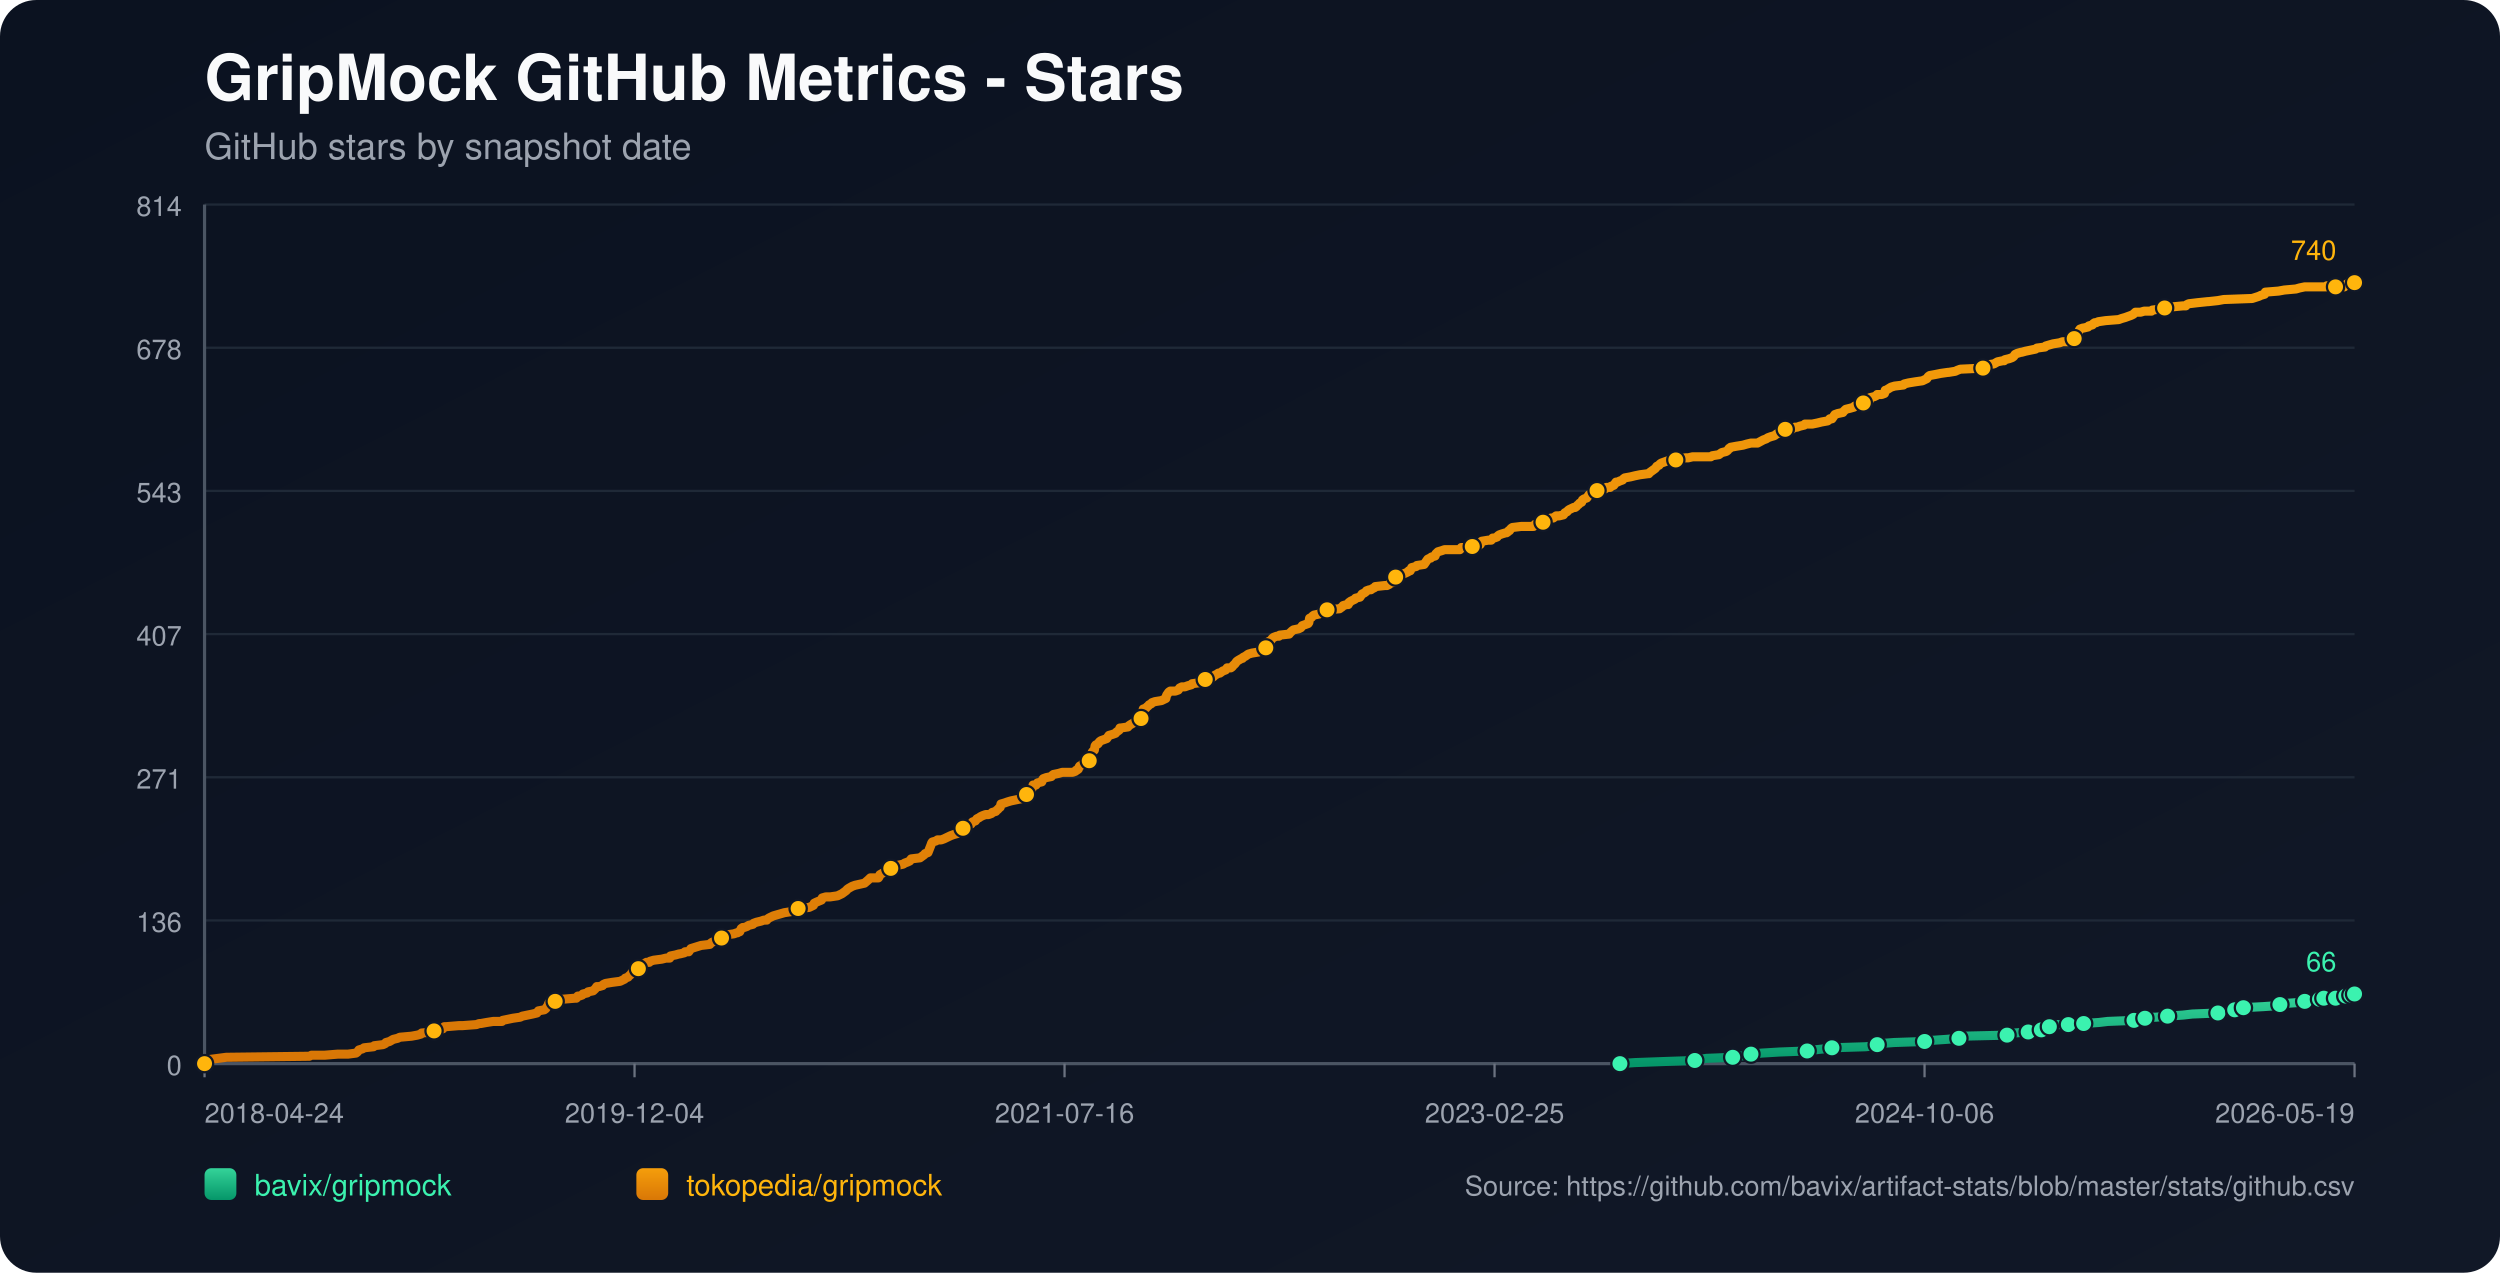
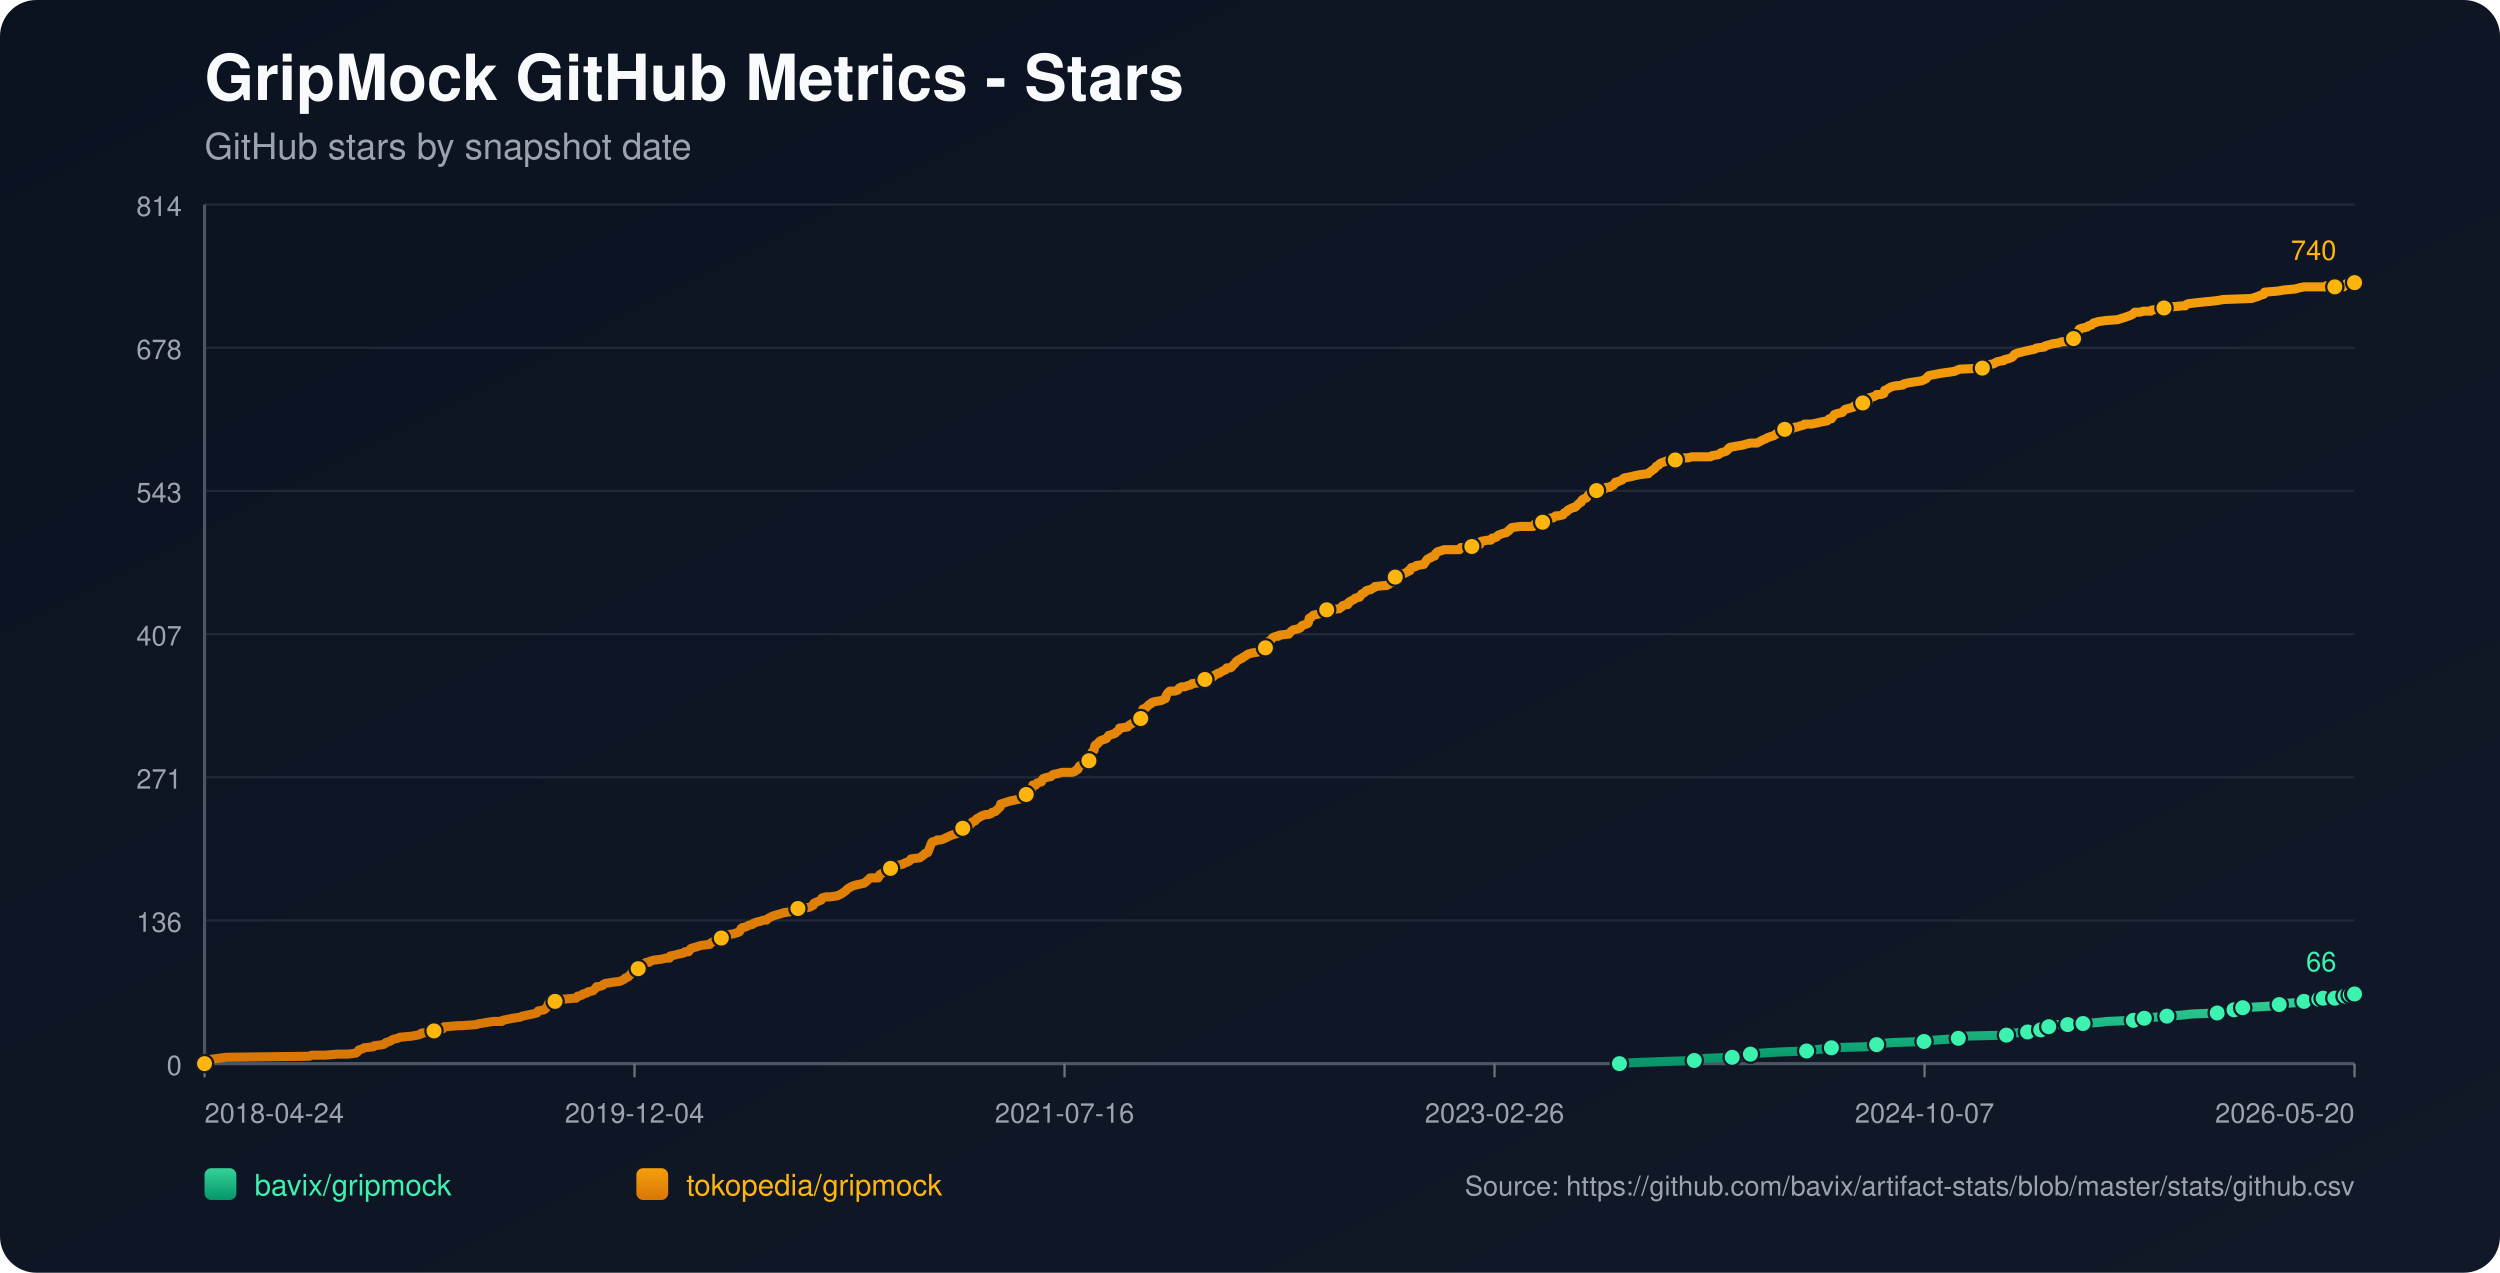
<svg xmlns="http://www.w3.org/2000/svg" width="1100" height="560" viewBox="0 0 1100 560">
  <defs>
    <linearGradient id="bg" x1="0" y1="0" x2="1" y2="1">
      <stop offset="0%" stop-color="#0b1220" />
      <stop offset="100%" stop-color="#111827" />
    </linearGradient>
    <linearGradient id="repo-0" x1="0" y1="0" x2="0" y2="1">
      <stop offset="0%" stop-color="#34d399" />
      <stop offset="100%" stop-color="#059669" />
    </linearGradient>
    <linearGradient id="repo-1" x1="0" y1="0" x2="0" y2="1">
      <stop offset="0%" stop-color="#f59e0b" />
      <stop offset="100%" stop-color="#d97706" />
    </linearGradient>
  </defs>
  <rect x="0" y="0" width="1100" height="560" fill="url(#bg)" rx="16" />
  <text x="90" y="44" fill="#f9fafb" font-size="28" font-family="-apple-system,BlinkMacSystemFont,Segoe UI,Helvetica,Arial,sans-serif" font-weight="700">GripMock GitHub Metrics - Stars</text>
  <text x="90" y="70" fill="#9ca3af" font-size="16" font-family="-apple-system,BlinkMacSystemFont,Segoe UI,Helvetica,Arial,sans-serif">GitHub stars by snapshot date</text>
  <line x1="90" y1="90.00" x2="1036" y2="90.00" stroke="#1f2937" stroke-width="1" />
  <text x="80" y="95.00" text-anchor="end" fill="#9ca3af" font-size="12" font-family="-apple-system,BlinkMacSystemFont,Segoe UI,Helvetica,Arial,sans-serif">814</text>
  <line x1="90" y1="153.00" x2="1036" y2="153.00" stroke="#1f2937" stroke-width="1" />
  <text x="80" y="158.00" text-anchor="end" fill="#9ca3af" font-size="12" font-family="-apple-system,BlinkMacSystemFont,Segoe UI,Helvetica,Arial,sans-serif">678</text>
  <line x1="90" y1="216.00" x2="1036" y2="216.00" stroke="#1f2937" stroke-width="1" />
  <text x="80" y="221.00" text-anchor="end" fill="#9ca3af" font-size="12" font-family="-apple-system,BlinkMacSystemFont,Segoe UI,Helvetica,Arial,sans-serif">543</text>
  <line x1="90" y1="279.00" x2="1036" y2="279.00" stroke="#1f2937" stroke-width="1" />
  <text x="80" y="284.00" text-anchor="end" fill="#9ca3af" font-size="12" font-family="-apple-system,BlinkMacSystemFont,Segoe UI,Helvetica,Arial,sans-serif">407</text>
  <line x1="90" y1="342.00" x2="1036" y2="342.00" stroke="#1f2937" stroke-width="1" />
  <text x="80" y="347.00" text-anchor="end" fill="#9ca3af" font-size="12" font-family="-apple-system,BlinkMacSystemFont,Segoe UI,Helvetica,Arial,sans-serif">271</text>
  <line x1="90" y1="405.00" x2="1036" y2="405.00" stroke="#1f2937" stroke-width="1" />
  <text x="80" y="410.00" text-anchor="end" fill="#9ca3af" font-size="12" font-family="-apple-system,BlinkMacSystemFont,Segoe UI,Helvetica,Arial,sans-serif">136</text>
  <line x1="90" y1="468.00" x2="1036" y2="468.00" stroke="#1f2937" stroke-width="1" />
  <text x="80" y="473.00" text-anchor="end" fill="#9ca3af" font-size="12" font-family="-apple-system,BlinkMacSystemFont,Segoe UI,Helvetica,Arial,sans-serif">0</text>
  <line x1="90" y1="468" x2="1036" y2="468" stroke="#4b5563" stroke-width="1.4" />
  <line x1="90" y1="90" x2="90" y2="468" stroke="#4b5563" stroke-width="1.4" />
  <line x1="90.00" y1="468" x2="90.00" y2="474" stroke="#6b7280" stroke-width="1" />
  <text x="90.00" y="494" text-anchor="start" fill="#9ca3af" font-size="12" font-family="-apple-system,BlinkMacSystemFont,Segoe UI,Helvetica,Arial,sans-serif">2018-04-24</text>
  <line x1="279.20" y1="468" x2="279.20" y2="474" stroke="#6b7280" stroke-width="1" />
  <text x="279.20" y="494" text-anchor="middle" fill="#9ca3af" font-size="12" font-family="-apple-system,BlinkMacSystemFont,Segoe UI,Helvetica,Arial,sans-serif">2019-12-04</text>
  <line x1="468.40" y1="468" x2="468.40" y2="474" stroke="#6b7280" stroke-width="1" />
  <text x="468.40" y="494" text-anchor="middle" fill="#9ca3af" font-size="12" font-family="-apple-system,BlinkMacSystemFont,Segoe UI,Helvetica,Arial,sans-serif">2021-07-16</text>
  <line x1="657.60" y1="468" x2="657.60" y2="474" stroke="#6b7280" stroke-width="1" />
-   <text x="657.60" y="494" text-anchor="middle" fill="#9ca3af" font-size="12" font-family="-apple-system,BlinkMacSystemFont,Segoe UI,Helvetica,Arial,sans-serif">2023-02-25</text>
+   <text x="657.60" y="494" text-anchor="middle" fill="#9ca3af" font-size="12" font-family="-apple-system,BlinkMacSystemFont,Segoe UI,Helvetica,Arial,sans-serif">2023-02-26</text>
  <line x1="846.80" y1="468" x2="846.80" y2="474" stroke="#6b7280" stroke-width="1" />
-   <text x="846.80" y="494" text-anchor="middle" fill="#9ca3af" font-size="12" font-family="-apple-system,BlinkMacSystemFont,Segoe UI,Helvetica,Arial,sans-serif">2024-10-06</text>
+   <text x="846.80" y="494" text-anchor="middle" fill="#9ca3af" font-size="12" font-family="-apple-system,BlinkMacSystemFont,Segoe UI,Helvetica,Arial,sans-serif">2024-10-07</text>
  <line x1="1036.00" y1="468" x2="1036.00" y2="474" stroke="#6b7280" stroke-width="1" />
-   <text x="1036.00" y="494" text-anchor="end" fill="#9ca3af" font-size="12" font-family="-apple-system,BlinkMacSystemFont,Segoe UI,Helvetica,Arial,sans-serif">2026-05-19</text>
-   <polyline fill="none" stroke="url(#repo-0)" stroke-width="4" stroke-linecap="round" stroke-linejoin="round" points="712.77,468.00 719.38,467.54 732.22,467.07 745.71,466.61 747.63,466.14 750.84,465.68 762.40,465.21 764.65,464.75 770.10,464.29 770.43,463.82 775.24,463.36 782.95,462.89 795.14,462.43 798.35,461.96 802.53,461.50 806.06,461.03 820.83,460.57 825.32,460.11 825.96,459.64 827.25,459.18 833.34,458.71 846.83,458.25 849.72,457.78 856.46,457.32 861.92,456.86 862.56,456.39 863.20,455.93 883.10,455.46 885.67,455.00 886.31,454.53 892.41,454.07 893.05,453.60 896.91,453.60 898.19,453.14 898.51,452.68 898.83,452.21 901.72,451.75 903.33,451.28 904.93,450.82 910.07,450.82 914.56,450.82 916.17,450.35 916.81,450.35 923.55,449.89 927.40,449.43 938.96,448.96 941.21,448.50 941.85,448.50 943.77,448.03 945.70,447.57 948.59,447.57 953.73,447.10 960.47,446.64 964.64,446.17 975.88,445.71 978.12,445.25 982.94,444.78 983.26,444.32 984.22,443.85 986.79,443.39 987.11,443.39 995.78,442.92 1002.52,442.46 1003.16,442.00 1005.41,441.53 1011.83,441.07 1014.08,440.60 1015.68,440.14 1017.29,439.67 1020.58,439.67 1021.53,439.67 1021.85,439.21 1022.50,439.21 1022.82,438.74 1023.14,439.21 1027.64,439.21 1027.96,438.74 1028.27,438.28 1032.14,438.28 1032.45,438.28 1034.07,438.28 1034.39,437.82 1034.71,437.35 1035.68,437.35 1036.00,437.35" />
-   <circle cx="712.77" cy="468.00" r="3.8" fill="#3bf2af" stroke="#111827" stroke-width="1" />
-   <circle cx="745.71" cy="466.61" r="3.8" fill="#3bf2af" stroke="#111827" stroke-width="1" />
-   <circle cx="762.40" cy="465.21" r="3.8" fill="#3bf2af" stroke="#111827" stroke-width="1" />
-   <circle cx="770.43" cy="463.82" r="3.8" fill="#3bf2af" stroke="#111827" stroke-width="1" />
-   <circle cx="795.14" cy="462.43" r="3.8" fill="#3bf2af" stroke="#111827" stroke-width="1" />
-   <circle cx="806.06" cy="461.03" r="3.8" fill="#3bf2af" stroke="#111827" stroke-width="1" />
-   <circle cx="825.96" cy="459.64" r="3.8" fill="#3bf2af" stroke="#111827" stroke-width="1" />
-   <circle cx="846.83" cy="458.25" r="3.8" fill="#3bf2af" stroke="#111827" stroke-width="1" />
-   <circle cx="861.92" cy="456.86" r="3.8" fill="#3bf2af" stroke="#111827" stroke-width="1" />
-   <circle cx="883.10" cy="455.46" r="3.8" fill="#3bf2af" stroke="#111827" stroke-width="1" />
-   <circle cx="892.41" cy="454.07" r="3.8" fill="#3bf2af" stroke="#111827" stroke-width="1" />
-   <circle cx="898.19" cy="453.14" r="3.8" fill="#3bf2af" stroke="#111827" stroke-width="1" />
-   <circle cx="901.72" cy="451.75" r="3.8" fill="#3bf2af" stroke="#111827" stroke-width="1" />
-   <circle cx="910.07" cy="450.82" r="3.8" fill="#3bf2af" stroke="#111827" stroke-width="1" />
-   <circle cx="916.81" cy="450.35" r="3.8" fill="#3bf2af" stroke="#111827" stroke-width="1" />
-   <circle cx="938.96" cy="448.96" r="3.8" fill="#3bf2af" stroke="#111827" stroke-width="1" />
-   <circle cx="943.77" cy="448.03" r="3.8" fill="#3bf2af" stroke="#111827" stroke-width="1" />
-   <circle cx="953.73" cy="447.10" r="3.8" fill="#3bf2af" stroke="#111827" stroke-width="1" />
-   <circle cx="975.88" cy="445.71" r="3.8" fill="#3bf2af" stroke="#111827" stroke-width="1" />
-   <circle cx="983.26" cy="444.32" r="3.8" fill="#3bf2af" stroke="#111827" stroke-width="1" />
-   <circle cx="987.11" cy="443.39" r="3.8" fill="#3bf2af" stroke="#111827" stroke-width="1" />
-   <circle cx="1003.16" cy="442.00" r="3.8" fill="#3bf2af" stroke="#111827" stroke-width="1" />
-   <circle cx="1014.08" cy="440.60" r="3.8" fill="#3bf2af" stroke="#111827" stroke-width="1" />
-   <circle cx="1020.58" cy="439.67" r="3.8" fill="#3bf2af" stroke="#111827" stroke-width="1" />
-   <circle cx="1022.50" cy="439.21" r="3.8" fill="#3bf2af" stroke="#111827" stroke-width="1" />
-   <circle cx="1027.64" cy="439.21" r="3.8" fill="#3bf2af" stroke="#111827" stroke-width="1" />
-   <circle cx="1032.14" cy="438.28" r="3.8" fill="#3bf2af" stroke="#111827" stroke-width="1" />
-   <circle cx="1034.39" cy="437.82" r="3.8" fill="#3bf2af" stroke="#111827" stroke-width="1" />
+   <text x="1036.00" y="494" text-anchor="end" fill="#9ca3af" font-size="12" font-family="-apple-system,BlinkMacSystemFont,Segoe UI,Helvetica,Arial,sans-serif">2026-05-20</text>
+   <polyline fill="none" stroke="url(#repo-0)" stroke-width="4" stroke-linecap="round" stroke-linejoin="round" points="712.56,468.00 719.17,467.54 732.01,467.07 745.48,466.61 747.41,466.14 750.62,465.68 762.17,465.21 764.42,464.75 769.87,464.29 770.19,463.82 775.01,463.36 782.71,462.89 794.90,462.43 798.11,461.96 802.29,461.50 805.82,461.03 820.58,460.57 825.07,460.11 825.71,459.64 827.00,459.18 833.09,458.71 846.57,458.25 849.46,457.78 856.20,457.32 861.65,456.86 862.30,456.39 862.94,455.93 882.83,455.46 885.40,455.00 886.04,454.53 892.14,454.07 892.78,453.60 896.63,453.60 897.92,453.14 898.24,452.68 898.56,452.21 901.45,451.75 903.05,451.28 904.66,450.82 909.79,450.82 914.28,450.82 915.89,450.35 916.53,450.35 923.27,449.89 927.12,449.43 938.67,448.96 940.92,448.50 941.56,448.50 943.49,448.03 945.41,447.57 948.30,447.57 953.43,447.10 960.17,446.64 964.34,446.17 975.58,445.71 977.82,445.25 982.64,444.78 982.96,444.32 983.92,443.85 986.49,443.39 986.81,443.39 995.47,442.92 1002.21,442.46 1002.85,442.00 1005.10,441.53 1011.52,441.07 1013.76,440.60 1015.37,440.14 1016.97,439.67 1020.26,439.67 1021.21,439.67 1021.54,439.21 1022.18,439.21 1022.50,438.74 1022.82,439.21 1027.32,439.21 1027.64,438.74 1027.96,438.28 1031.82,438.28 1032.13,438.28 1033.75,438.28 1034.07,437.82 1034.39,437.35 1035.36,437.35 1035.68,437.35 1036.00,437.35" />
+   <circle cx="712.56" cy="468.00" r="3.8" fill="#3bf2af" stroke="#111827" stroke-width="1" />
+   <circle cx="745.48" cy="466.61" r="3.8" fill="#3bf2af" stroke="#111827" stroke-width="1" />
+   <circle cx="762.17" cy="465.21" r="3.8" fill="#3bf2af" stroke="#111827" stroke-width="1" />
+   <circle cx="770.19" cy="463.82" r="3.8" fill="#3bf2af" stroke="#111827" stroke-width="1" />
+   <circle cx="794.90" cy="462.43" r="3.8" fill="#3bf2af" stroke="#111827" stroke-width="1" />
+   <circle cx="805.82" cy="461.03" r="3.8" fill="#3bf2af" stroke="#111827" stroke-width="1" />
+   <circle cx="825.71" cy="459.64" r="3.8" fill="#3bf2af" stroke="#111827" stroke-width="1" />
+   <circle cx="846.57" cy="458.25" r="3.8" fill="#3bf2af" stroke="#111827" stroke-width="1" />
+   <circle cx="861.65" cy="456.86" r="3.8" fill="#3bf2af" stroke="#111827" stroke-width="1" />
+   <circle cx="882.83" cy="455.46" r="3.8" fill="#3bf2af" stroke="#111827" stroke-width="1" />
+   <circle cx="892.14" cy="454.07" r="3.8" fill="#3bf2af" stroke="#111827" stroke-width="1" />
+   <circle cx="897.92" cy="453.14" r="3.8" fill="#3bf2af" stroke="#111827" stroke-width="1" />
+   <circle cx="901.45" cy="451.75" r="3.8" fill="#3bf2af" stroke="#111827" stroke-width="1" />
+   <circle cx="909.79" cy="450.82" r="3.8" fill="#3bf2af" stroke="#111827" stroke-width="1" />
+   <circle cx="916.53" cy="450.35" r="3.8" fill="#3bf2af" stroke="#111827" stroke-width="1" />
+   <circle cx="938.67" cy="448.96" r="3.8" fill="#3bf2af" stroke="#111827" stroke-width="1" />
+   <circle cx="943.49" cy="448.03" r="3.8" fill="#3bf2af" stroke="#111827" stroke-width="1" />
+   <circle cx="953.43" cy="447.10" r="3.8" fill="#3bf2af" stroke="#111827" stroke-width="1" />
+   <circle cx="975.58" cy="445.71" r="3.8" fill="#3bf2af" stroke="#111827" stroke-width="1" />
+   <circle cx="982.96" cy="444.32" r="3.8" fill="#3bf2af" stroke="#111827" stroke-width="1" />
+   <circle cx="986.81" cy="443.39" r="3.8" fill="#3bf2af" stroke="#111827" stroke-width="1" />
+   <circle cx="1002.85" cy="442.00" r="3.8" fill="#3bf2af" stroke="#111827" stroke-width="1" />
+   <circle cx="1013.76" cy="440.60" r="3.8" fill="#3bf2af" stroke="#111827" stroke-width="1" />
+   <circle cx="1020.26" cy="439.67" r="3.8" fill="#3bf2af" stroke="#111827" stroke-width="1" />
+   <circle cx="1022.18" cy="439.21" r="3.8" fill="#3bf2af" stroke="#111827" stroke-width="1" />
+   <circle cx="1027.32" cy="439.21" r="3.8" fill="#3bf2af" stroke="#111827" stroke-width="1" />
+   <circle cx="1031.82" cy="438.28" r="3.8" fill="#3bf2af" stroke="#111827" stroke-width="1" />
+   <circle cx="1034.07" cy="437.82" r="3.8" fill="#3bf2af" stroke="#111827" stroke-width="1" />
+   <circle cx="1035.68" cy="437.35" r="3.8" fill="#3bf2af" stroke="#111827" stroke-width="1" />
  <circle cx="1036.00" cy="437.35" r="3.8" fill="#3bf2af" stroke="#111827" stroke-width="1" />
  <text x="1028.00" y="427.35" text-anchor="end" fill="#3bf2af" font-size="12" font-family="-apple-system,BlinkMacSystemFont,Segoe UI,Helvetica,Arial,sans-serif">66</text>
-   <polyline fill="none" stroke="url(#repo-1)" stroke-width="4" stroke-linecap="round" stroke-linejoin="round" points="90.00,468.00 91.80,466.61 92.44,466.14 95.97,465.68 99.50,465.21 136.10,464.75 137.06,464.29 142.84,464.29 148.62,463.82 153.11,463.82 156.64,463.36 157.28,462.89 157.60,462.43 157.93,461.96 159.53,461.50 160.17,461.03 164.35,460.57 164.67,460.11 168.52,459.64 169.48,459.18 169.80,458.71 171.41,458.25 173.01,457.32 174.94,456.86 175.90,456.39 181.04,455.93 183.61,455.46 185.21,455.00 185.53,454.53 190.67,454.07 190.99,453.60 191.63,453.14 194.84,452.68 195.48,451.75 195.81,451.75 196.13,451.75 201.91,451.28 203.51,451.28 209.61,450.82 210.89,450.35 211.54,450.35 214.10,449.89 216.99,449.43 220.85,449.43 221.17,448.96 223.41,448.50 225.66,448.03 228.87,447.57 229.83,447.10 232.08,446.64 234.33,446.17 236.25,445.71 236.57,445.25 236.90,444.78 239.46,444.32 240.11,443.85 240.75,442.92 241.07,442.46 241.39,441.53 241.71,441.07 244.28,440.60 244.92,439.67 247.49,439.67 252.95,439.21 253.59,439.21 253.91,438.74 254.23,438.28 254.87,438.28 256.16,437.82 256.48,437.35 258.40,436.89 258.73,436.42 260.97,435.96 261.94,435.03 262.58,434.10 263.54,434.10 265.15,433.64 265.47,433.17 266.43,432.71 269.32,432.24 272.85,431.78 273.81,431.31 274.78,430.85 275.10,430.39 276.38,429.92 276.70,429.46 277.34,428.99 278.31,427.60 279.91,427.14 280.55,426.67 280.88,426.21 281.20,424.81 282.80,424.35 283.76,423.88 284.41,423.42 285.69,423.42 286.01,422.96 287.62,422.49 291.15,422.03 293.07,421.56 294.68,421.56 295.00,420.63 297.25,420.17 298.85,419.71 299.17,419.71 301.10,419.24 301.42,418.78 302.06,418.78 303.03,418.78 303.35,418.31 303.67,417.85 303.99,417.38 308.48,415.99 312.33,415.53 312.66,415.06 313.30,414.60 314.58,414.13 314.90,413.67 316.51,413.67 317.15,413.20 317.47,412.74 317.79,412.28 318.11,411.81 319.72,411.35 322.93,410.88 324.21,410.42 324.53,410.42 325.18,409.95 325.50,409.95 326.14,408.56 326.78,408.10 327.42,408.10 328.71,407.63 329.35,407.17 331.27,406.70 331.60,406.24 332.88,405.77 334.81,405.31 336.09,404.85 337.37,404.85 337.70,404.38 338.34,403.92 339.30,403.45 340.26,402.99 341.87,402.52 343.47,402.06 345.08,401.59 347.97,401.13 350.54,400.67 350.86,400.20 351.18,399.74 355.99,399.27 356.96,398.81 357.92,398.34 358.24,397.42 359.20,396.95 361.45,396.02 361.77,395.09 363.38,394.63 365.30,394.63 368.51,394.16 369.48,393.70 370.44,393.24 371.72,392.31 372.36,391.84 372.69,391.38 373.33,390.91 374.93,389.99 376.22,389.52 380.39,388.59 382.00,387.20 382.96,386.27 385.85,386.27 386.49,386.27 386.81,385.81 387.13,384.88 388.74,383.95 389.70,383.48 390.98,383.02 391.30,382.56 391.95,382.09 394.19,381.63 394.52,381.16 395.16,380.70 397.40,380.23 398.05,379.77 399.33,379.30 400.29,378.84 400.61,378.38 400.94,377.91 404.79,377.45 405.43,376.98 406.71,376.05 407.03,375.59 408.32,375.13 409.60,371.87 409.92,370.95 410.24,370.48 411.85,370.02 412.49,369.55 414.10,369.55 415.38,369.09 416.34,368.62 418.27,367.70 419.55,367.23 421.16,366.77 421.48,366.30 422.12,365.84 422.76,364.91 423.41,364.44 423.73,364.44 424.69,364.44 425.01,363.98 425.33,363.52 425.65,363.05 427.26,362.59 427.90,361.66 429.18,361.19 429.83,360.27 430.79,359.80 431.43,359.34 432.40,358.87 433.68,358.41 434.96,358.41 436.25,357.94 436.57,357.48 438.17,357.01 438.49,356.55 439.14,356.09 439.46,355.62 440.10,355.16 440.42,353.76 442.03,353.30 443.31,352.84 444.91,352.37 449.41,351.44 449.73,350.98 450.05,350.98 450.37,350.51 451.34,350.05 451.66,349.58 451.98,349.12 452.30,348.19 453.58,347.73 454.22,346.80 454.55,345.41 455.51,345.41 455.83,345.41 456.47,344.48 458.40,344.01 458.72,343.08 459.04,342.62 460.32,342.15 462.57,341.69 462.89,341.23 463.53,340.76 465.78,340.30 467.39,339.83 468.99,339.83 471.88,339.83 473.16,339.37 473.49,338.90 473.81,338.90 474.45,338.44 474.77,337.51 475.09,337.05 476.05,336.58 476.37,336.12 477.34,335.65 478.94,334.72 479.26,334.72 479.58,333.80 479.91,333.33 480.23,331.94 480.55,331.01 480.87,330.55 481.51,330.08 481.83,328.22 482.15,327.76 483.12,327.29 483.76,326.37 484.40,325.90 485.68,325.44 486.97,324.97 487.29,324.51 487.61,324.04 487.93,323.58 489.54,323.12 490.82,322.65 491.14,322.19 492.43,321.26 492.75,320.33 493.07,320.33 496.28,319.86 496.60,319.40 497.24,318.94 498.85,318.01 499.49,317.54 500.13,317.08 501.41,317.08 502.06,316.15 502.38,316.15 502.70,314.29 503.02,311.97 504.30,311.51 504.62,311.04 505.27,310.58 505.59,310.11 506.55,309.65 506.87,309.18 508.16,308.72 511.04,308.26 512.01,307.79 512.97,307.33 513.29,305.93 513.61,305.47 513.93,305.00 514.25,304.54 514.90,304.08 517.14,304.08 518.43,303.61 518.75,303.15 519.07,302.68 520.03,302.22 521.32,302.22 522.60,301.75 524.21,301.29 524.53,300.83 528.06,300.36 529.66,299.90 530.31,298.97 530.95,298.50 533.52,298.04 534.16,297.57 534.48,297.11 535.44,296.65 536.08,296.18 536.73,296.18 537.37,295.72 538.01,295.25 539.29,294.79 539.61,294.32 539.94,293.86 541.54,293.86 542.18,293.40 542.50,292.93 543.47,292.00 544.11,291.07 544.75,290.61 546.36,289.68 546.68,289.68 547.00,289.22 547.96,288.75 548.60,288.29 549.25,287.82 550.85,287.36 553.74,286.89 554.06,286.43 555.34,285.97 555.67,285.50 556.95,285.04 557.27,284.57 557.59,282.71 558.23,282.25 559.20,281.79 559.52,281.32 559.84,280.86 560.48,280.39 561.76,279.93 562.73,279.93 563.05,279.46 567.22,279.00 567.54,278.54 568.51,277.61 569.15,277.14 571.40,276.68 572.36,276.21 572.68,275.75 573.00,275.29 575.57,274.36 575.89,273.89 576.21,272.03 577.17,271.57 577.49,271.11 578.14,270.64 580.38,270.18 581.03,269.71 581.67,269.71 582.63,269.25 582.95,268.78 583.91,268.32 589.37,267.86 590.66,266.93 590.98,266.46 592.58,266.00 593.22,266.00 593.55,265.07 593.87,265.07 594.19,264.60 595.15,264.14 596.11,263.68 596.43,263.21 598.36,262.75 598.68,262.28 599.32,261.35 600.29,260.89 600.93,260.43 601.25,259.96 602.53,259.50 603.18,259.50 603.82,259.03 604.78,258.57 605.10,258.10 609.28,257.64 610.24,257.64 611.20,257.17 611.52,256.71 613.13,256.25 613.45,255.32 613.77,254.85 614.09,253.92 615.37,253.46 616.34,253.00 618.58,252.07 619.55,251.60 619.87,251.14 620.51,251.14 621.15,249.74 623.08,249.28 623.40,248.82 626.61,248.35 626.93,247.89 627.89,246.49 628.22,246.03 629.18,245.57 629.50,245.57 629.82,245.10 631.43,244.64 631.75,243.71 632.71,242.78 634.31,242.31 635.60,241.85 636.56,241.85 640.09,241.85 640.41,241.85 642.34,241.85 642.98,240.92 643.62,240.92 644.91,240.92 645.23,240.92 647.80,240.46 650.69,239.99 651.33,239.53 651.65,238.60 651.97,238.14 654.86,237.67 656.14,237.67 656.46,237.21 656.79,236.74 657.43,236.74 658.71,236.28 659.03,235.81 659.67,235.35 660.96,234.88 662.56,234.42 662.89,234.42 663.53,233.96 663.85,233.49 664.17,233.49 664.49,233.03 664.81,232.56 665.45,232.10 669.31,231.63 671.55,231.63 673.80,231.63 674.76,231.63 675.08,231.17 675.40,230.71 676.37,230.71 676.69,230.24 678.94,229.78 679.26,229.31 680.54,229.31 680.86,228.85 681.18,228.38 682.47,227.92 683.43,227.92 684.71,226.99 685.68,226.99 686.00,226.99 687.92,226.53 688.57,225.60 689.53,225.13 689.85,224.67 690.49,224.20 692.42,223.28 693.06,223.28 693.70,222.81 694.02,222.35 694.67,221.88 694.99,221.42 695.95,220.95 696.27,220.02 696.91,219.56 698.20,219.10 698.52,218.63 699.16,217.70 699.80,217.24 701.09,216.77 701.41,216.31 702.69,215.85 703.98,215.38 705.58,215.38 706.54,214.92 706.86,214.45 708.47,214.45 708.79,213.99 710.07,213.52 711.04,212.13 711.68,212.13 712.64,211.67 713.93,211.20 714.25,210.74 714.89,210.27 717.46,209.81 719.38,209.34 721.63,208.88 725.16,208.42 725.48,208.42 725.80,207.95 727.73,206.56 728.37,206.09 728.69,205.63 729.01,205.16 729.98,204.70 730.30,204.24 730.94,203.77 733.51,202.84 735.11,202.38 735.76,202.38 737.36,202.38 738.65,201.91 741.53,201.45 742.82,201.45 744.74,200.99 750.52,200.99 752.77,200.99 753.41,200.52 756.30,200.06 756.94,199.59 757.58,199.13 759.51,198.66 760.15,198.20 760.80,197.27 761.12,197.27 761.44,196.81 764.01,196.34 766.89,195.88 768.50,195.41 770.43,194.95 773.31,194.95 775.88,193.56 777.17,193.09 777.81,192.63 779.09,192.16 780.70,191.70 781.34,191.23 781.98,190.77 783.91,190.30 785.19,189.84 785.51,188.91 788.40,188.91 788.72,188.45 789.04,188.45 789.69,187.98 790.65,187.98 791.93,187.52 793.86,187.05 794.18,186.59 795.14,186.59 797.39,186.59 799.64,186.13 801.56,185.66 804.13,185.20 804.77,184.73 805.10,184.27 806.06,184.27 806.38,183.80 806.70,183.34 807.34,182.41 808.63,181.95 810.87,181.48 811.19,181.02 812.16,180.09 814.08,179.62 815.69,179.16 816.01,178.70 817.29,178.23 818.26,177.77 818.58,177.77 819.86,177.30 820.50,177.30 822.11,176.84 822.43,176.37 822.75,174.98 824.68,174.52 825.64,174.05 825.96,173.59 827.89,173.59 829.17,173.12 829.49,171.73 829.81,171.73 832.06,170.34 833.67,169.87 837.52,169.41 837.84,168.94 839.77,168.48 842.65,168.01 845.86,167.55 847.79,166.62 848.11,166.16 848.43,165.69 849.07,165.23 851.64,164.76 853.89,164.30 857.10,163.84 857.42,163.84 860.31,163.37 861.27,162.91 862.56,162.44 872.51,161.98 873.79,161.05 874.11,160.58 877.32,160.12 878.93,159.19 881.18,158.73 881.82,158.73 882.14,158.26 884.07,157.80 885.35,157.33 885.99,156.87 886.31,156.41 886.63,155.94 887.60,155.48 889.20,155.01 889.52,155.01 891.13,154.55 893.38,154.08 895.62,153.62 896.26,153.15 899.80,152.69 900.12,152.23 901.72,151.76 903.33,151.30 906.22,150.83 907.50,150.37 909.75,150.37 910.07,149.90 910.71,149.90 912.32,149.44 912.64,148.98 913.28,148.51 914.24,147.58 914.56,146.19 914.88,145.26 915.20,144.80 916.49,144.33 916.81,144.33 918.74,143.87 919.06,143.40 920.66,142.94 920.98,142.47 921.62,142.01 922.27,142.01 923.23,141.55 926.44,141.08 932.22,140.62 933.50,140.15 935.11,139.69 936.39,139.22 937.68,138.76 938.64,138.29 939.60,137.37 941.85,137.37 943.45,136.90 944.10,136.90 946.34,136.90 946.66,136.90 946.98,136.44 950.52,135.97 952.44,135.51 952.76,135.51 955.65,135.04 960.47,134.58 961.75,134.58 962.07,134.12 963.04,133.65 966.89,133.19 971.38,132.72 971.70,132.72 975.88,132.26 978.44,131.79 990.96,131.33 993.85,130.40 994.82,129.94 996.42,129.47 996.74,128.54 1002.52,128.08 1005.09,127.61 1010.23,127.15 1011.83,126.69 1014.08,126.22 1020.58,126.22 1023.46,126.22 1023.78,125.76 1024.43,125.76 1024.75,126.22 1025.71,126.22 1026.03,126.69 1027.31,126.69 1027.64,126.22 1031.49,126.22 1031.82,125.76 1032.14,125.29 1032.45,125.29 1032.78,124.83 1033.43,124.83 1033.75,125.29 1034.07,125.29 1034.39,124.36 1036.00,124.36" />
+   <polyline fill="none" stroke="url(#repo-1)" stroke-width="4" stroke-linecap="round" stroke-linejoin="round" points="90.00,468.00 91.80,466.61 92.44,466.14 95.97,465.68 99.50,465.21 136.08,464.75 137.04,464.29 142.82,464.29 148.60,463.82 153.09,463.82 156.62,463.36 157.26,462.89 157.58,462.43 157.90,461.96 159.51,461.50 160.15,461.03 164.32,460.57 164.64,460.11 168.49,459.64 169.46,459.18 169.78,458.71 171.38,458.25 172.99,457.32 174.91,456.86 175.87,456.39 181.01,455.93 183.58,455.46 185.18,455.00 185.50,454.53 190.64,454.07 190.96,453.60 191.60,453.14 194.81,452.68 195.45,451.75 195.77,451.75 196.09,451.75 201.87,451.28 203.47,451.28 209.57,450.82 210.85,450.35 211.49,450.35 214.06,449.89 216.95,449.43 220.80,449.43 221.12,448.96 223.37,448.50 225.61,448.03 228.82,447.57 229.79,447.10 232.03,446.64 234.28,446.17 236.20,445.71 236.53,445.25 236.85,444.78 239.41,444.32 240.06,443.85 240.70,442.92 241.02,442.46 241.34,441.53 241.66,441.07 244.23,440.60 244.87,439.67 247.44,439.67 252.89,439.21 253.53,439.21 253.85,438.74 254.18,438.28 254.82,438.28 256.10,437.82 256.42,437.35 258.35,436.89 258.67,436.42 260.91,435.96 261.88,435.03 262.52,434.10 263.48,434.10 265.09,433.64 265.41,433.17 266.37,432.71 269.26,432.24 272.79,431.78 273.75,431.31 274.71,430.85 275.03,430.39 276.32,429.92 276.64,429.46 277.28,428.99 278.24,427.60 279.85,427.14 280.49,426.67 280.81,426.21 281.13,424.81 282.74,424.35 283.70,423.88 284.34,423.42 285.62,423.42 285.94,422.96 287.55,422.49 291.08,422.03 293.00,421.56 294.61,421.56 294.93,420.63 297.18,420.17 298.78,419.71 299.10,419.71 301.03,419.24 301.35,418.78 301.99,418.78 302.95,418.78 303.27,418.31 303.59,417.85 303.92,417.38 308.41,415.99 312.26,415.53 312.58,415.06 313.22,414.60 314.51,414.13 314.83,413.67 316.43,413.67 317.07,413.20 317.39,412.74 317.71,412.28 318.04,411.81 319.64,411.35 322.85,410.88 324.13,410.42 324.45,410.42 325.10,409.95 325.42,409.95 326.06,408.56 326.70,408.10 327.34,408.10 328.63,407.63 329.27,407.17 331.19,406.70 331.51,406.24 332.80,405.77 334.72,405.31 336.01,404.85 337.29,404.85 337.61,404.38 338.25,403.92 339.22,403.45 340.18,402.99 341.78,402.52 343.39,402.06 344.99,401.59 347.88,401.13 350.45,400.67 350.77,400.20 351.09,399.74 355.90,399.27 356.87,398.81 357.83,398.34 358.15,397.42 359.11,396.95 361.36,396.02 361.68,395.09 363.28,394.63 365.21,394.63 368.42,394.16 369.38,393.70 370.34,393.24 371.63,392.31 372.27,391.84 372.59,391.38 373.23,390.91 374.84,389.99 376.12,389.52 380.29,388.59 381.90,387.20 382.86,386.27 385.75,386.27 386.39,386.27 386.71,385.81 387.03,384.88 388.64,383.95 389.60,383.48 390.88,383.02 391.20,382.56 391.84,382.09 394.09,381.63 394.41,381.16 395.05,380.70 397.30,380.23 397.94,379.77 399.23,379.30 400.19,378.84 400.51,378.38 400.83,377.91 404.68,377.45 405.32,376.98 406.61,376.05 406.93,375.59 408.21,375.13 409.49,371.87 409.82,370.95 410.14,370.48 411.74,370.02 412.38,369.55 413.99,369.55 415.27,369.09 416.23,368.62 418.16,367.70 419.44,367.23 421.05,366.77 421.37,366.30 422.01,365.84 422.65,364.91 423.29,364.44 423.61,364.44 424.58,364.44 424.90,363.98 425.22,363.52 425.54,363.05 427.14,362.59 427.79,361.66 429.07,361.19 429.71,360.27 430.67,359.80 431.32,359.34 432.28,358.87 433.56,358.41 434.85,358.41 436.13,357.94 436.45,357.48 438.06,357.01 438.38,356.55 439.02,356.09 439.34,355.62 439.98,355.16 440.30,353.76 441.91,353.30 443.19,352.84 444.79,352.37 449.29,351.44 449.61,350.98 449.93,350.98 450.25,350.51 451.21,350.05 451.53,349.58 451.85,349.12 452.18,348.19 453.46,347.73 454.10,346.80 454.42,345.41 455.38,345.41 455.71,345.41 456.35,344.48 458.27,344.01 458.59,343.08 458.91,342.62 460.20,342.15 462.44,341.69 462.77,341.23 463.41,340.76 465.65,340.30 467.26,339.83 468.86,339.83 471.75,339.83 473.03,339.37 473.36,338.90 473.68,338.90 474.32,338.44 474.64,337.51 474.96,337.05 475.92,336.58 476.24,336.12 477.21,335.65 478.81,334.72 479.13,334.72 479.45,333.80 479.77,333.33 480.09,331.94 480.42,331.01 480.74,330.55 481.38,330.08 481.70,328.22 482.02,327.76 482.98,327.29 483.62,326.37 484.27,325.90 485.55,325.44 486.83,324.97 487.15,324.51 487.48,324.04 487.80,323.58 489.40,323.12 490.68,322.65 491.01,322.19 492.29,321.26 492.61,320.33 492.93,320.33 496.14,319.86 496.46,319.40 497.10,318.94 498.71,318.01 499.35,317.54 499.99,317.08 501.27,317.08 501.92,316.15 502.24,316.15 502.56,314.29 502.88,311.97 504.16,311.51 504.48,311.04 505.13,310.58 505.45,310.11 506.41,309.65 506.73,309.18 508.01,308.72 510.90,308.26 511.86,307.79 512.83,307.33 513.15,305.93 513.47,305.47 513.79,305.00 514.11,304.54 514.75,304.08 517.00,304.08 518.28,303.61 518.60,303.15 518.92,302.68 519.89,302.22 521.17,302.22 522.45,301.75 524.06,301.29 524.38,300.83 527.91,300.36 529.51,299.90 530.16,298.97 530.80,298.50 533.36,298.04 534.01,297.57 534.33,297.11 535.29,296.65 535.93,296.18 536.57,296.18 537.22,295.72 537.86,295.25 539.14,294.79 539.46,294.32 539.78,293.86 541.39,293.86 542.03,293.40 542.35,292.93 543.31,292.00 543.95,291.07 544.60,290.61 546.20,289.68 546.52,289.68 546.84,289.22 547.81,288.75 548.45,288.29 549.09,287.82 550.69,287.36 553.58,286.89 553.90,286.43 555.19,285.97 555.51,285.50 556.79,285.04 557.11,284.57 557.43,282.71 558.07,282.25 559.04,281.79 559.36,281.32 559.68,280.86 560.32,280.39 561.60,279.93 562.57,279.93 562.89,279.46 567.06,279.00 567.38,278.54 568.34,277.61 568.99,277.14 571.23,276.68 572.19,276.21 572.52,275.75 572.84,275.29 575.40,274.36 575.72,273.89 576.05,272.03 577.01,271.57 577.33,271.11 577.97,270.64 580.22,270.18 580.86,269.71 581.50,269.71 582.46,269.25 582.78,268.78 583.75,268.32 589.20,267.86 590.49,266.93 590.81,266.46 592.41,266.00 593.05,266.00 593.37,265.07 593.70,265.07 594.02,264.60 594.98,264.14 595.94,263.68 596.26,263.21 598.19,262.75 598.51,262.28 599.15,261.35 600.11,260.89 600.76,260.43 601.08,259.96 602.36,259.50 603.00,259.50 603.64,259.03 604.61,258.57 604.93,258.10 609.10,257.64 610.06,257.64 611.02,257.17 611.35,256.71 612.95,256.25 613.27,255.32 613.59,254.85 613.91,253.92 615.20,253.46 616.16,253.00 618.41,252.07 619.37,251.60 619.69,251.14 620.33,251.14 620.97,249.74 622.90,249.28 623.22,248.82 626.43,248.35 626.75,247.89 627.71,246.49 628.03,246.03 629.00,245.57 629.32,245.57 629.64,245.10 631.24,244.64 631.56,243.71 632.53,242.78 634.13,242.31 635.41,241.85 636.38,241.85 639.91,241.85 640.23,241.85 642.15,241.85 642.79,240.92 643.44,240.92 644.72,240.92 645.04,240.92 647.61,240.46 650.50,239.99 651.14,239.53 651.46,238.60 651.78,238.14 654.67,237.67 655.95,237.67 656.27,237.21 656.59,236.74 657.24,236.74 658.52,236.28 658.84,235.81 659.48,235.35 660.77,234.88 662.37,234.42 662.69,234.42 663.33,233.96 663.65,233.49 663.97,233.49 664.30,233.03 664.62,232.56 665.26,232.10 669.11,231.63 671.36,231.63 673.60,231.63 674.56,231.63 674.89,231.17 675.21,230.71 676.17,230.71 676.49,230.24 678.74,229.78 679.06,229.31 680.34,229.31 680.66,228.85 680.98,228.38 682.27,227.92 683.23,227.92 684.51,226.99 685.48,226.99 685.80,226.99 687.72,226.53 688.36,225.60 689.33,225.13 689.65,224.67 690.29,224.20 692.21,223.28 692.86,223.28 693.50,222.81 693.82,222.35 694.46,221.88 694.78,221.42 695.74,220.95 696.07,220.02 696.71,219.56 697.99,219.10 698.31,218.63 698.95,217.70 699.60,217.24 700.88,216.77 701.20,216.31 702.48,215.85 703.77,215.38 705.37,215.38 706.33,214.92 706.66,214.45 708.26,214.45 708.58,213.99 709.86,213.52 710.83,212.13 711.47,212.13 712.43,211.67 713.72,211.20 714.04,210.74 714.68,210.27 717.25,209.81 719.17,209.34 721.42,208.88 724.95,208.42 725.27,208.42 725.59,207.95 727.51,206.56 728.16,206.09 728.48,205.63 728.80,205.16 729.76,204.70 730.08,204.24 730.72,203.77 733.29,202.84 734.89,202.38 735.54,202.38 737.14,202.38 738.42,201.91 741.31,201.45 742.60,201.45 744.52,200.99 750.30,200.99 752.54,200.99 753.19,200.52 756.07,200.06 756.72,199.59 757.36,199.13 759.28,198.66 759.93,198.20 760.57,197.27 760.89,197.27 761.21,196.81 763.78,196.34 766.66,195.88 768.27,195.41 770.19,194.95 773.08,194.95 775.65,193.56 776.93,193.09 777.58,192.63 778.86,192.16 780.46,191.70 781.11,191.23 781.75,190.77 783.67,190.30 784.96,189.84 785.28,188.91 788.17,188.91 788.49,188.45 788.81,188.45 789.45,187.98 790.41,187.98 791.70,187.52 793.62,187.05 793.94,186.59 794.90,186.59 797.15,186.59 799.40,186.13 801.32,185.66 803.89,185.20 804.53,184.73 804.85,184.27 805.82,184.27 806.14,183.80 806.46,183.34 807.10,182.41 808.38,181.95 810.63,181.48 810.95,181.02 811.91,180.09 813.84,179.62 815.44,179.16 815.76,178.70 817.05,178.23 818.01,177.77 818.33,177.77 819.61,177.30 820.26,177.30 821.86,176.84 822.18,176.37 822.50,174.98 824.43,174.52 825.39,174.05 825.71,173.59 827.64,173.59 828.92,173.12 829.24,171.73 829.56,171.73 831.81,170.34 833.41,169.87 837.26,169.41 837.59,168.94 839.51,168.48 842.40,168.01 845.61,167.55 847.53,166.62 847.85,166.16 848.18,165.69 848.82,165.23 851.38,164.76 853.63,164.30 856.84,163.84 857.16,163.84 860.05,163.37 861.01,162.91 862.30,162.44 872.24,161.98 873.53,161.05 873.85,160.58 877.06,160.12 878.66,159.19 880.91,158.73 881.55,158.73 881.87,158.26 883.80,157.80 885.08,157.33 885.72,156.87 886.04,156.41 886.36,155.94 887.33,155.48 888.93,155.01 889.25,155.01 890.86,154.55 893.10,154.08 895.35,153.62 895.99,153.15 899.52,152.69 899.84,152.23 901.45,151.76 903.05,151.30 905.94,150.83 907.22,150.37 909.47,150.37 909.79,149.90 910.43,149.90 912.04,149.44 912.36,148.98 913.00,148.51 913.96,147.58 914.28,146.19 914.60,145.26 914.92,144.80 916.21,144.33 916.53,144.33 918.45,143.87 918.78,143.40 920.38,142.94 920.70,142.47 921.34,142.01 921.98,142.01 922.95,141.55 926.16,141.08 931.93,140.62 933.22,140.15 934.82,139.69 936.10,139.22 937.39,138.76 938.35,138.29 939.31,137.37 941.56,137.37 943.16,136.90 943.81,136.90 946.05,136.90 946.37,136.90 946.69,136.44 950.22,135.97 952.15,135.51 952.47,135.51 955.36,135.04 960.17,134.58 961.46,134.58 961.78,134.12 962.74,133.65 966.59,133.19 971.08,132.72 971.40,132.72 975.58,132.26 978.14,131.79 990.66,131.33 993.55,130.40 994.51,129.94 996.11,129.47 996.43,128.54 1002.21,128.08 1004.78,127.61 1009.91,127.15 1011.52,126.69 1013.76,126.22 1020.26,126.22 1023.15,126.22 1023.46,125.76 1024.11,125.76 1024.43,126.22 1025.39,126.22 1025.71,126.69 1027.00,126.69 1027.32,126.22 1031.17,126.22 1031.50,125.76 1031.82,125.29 1032.13,125.29 1032.46,124.83 1033.11,124.83 1033.42,125.29 1033.75,125.29 1034.07,124.36 1036.00,124.36" />
  <circle cx="90.00" cy="468.00" r="3.8" fill="#ffb50c" stroke="#111827" stroke-width="1" />
-   <circle cx="190.99" cy="453.60" r="3.8" fill="#ffb50c" stroke="#111827" stroke-width="1" />
-   <circle cx="244.28" cy="440.60" r="3.8" fill="#ffb50c" stroke="#111827" stroke-width="1" />
-   <circle cx="280.88" cy="426.21" r="3.8" fill="#ffb50c" stroke="#111827" stroke-width="1" />
-   <circle cx="317.47" cy="412.74" r="3.8" fill="#ffb50c" stroke="#111827" stroke-width="1" />
-   <circle cx="351.18" cy="399.74" r="3.8" fill="#ffb50c" stroke="#111827" stroke-width="1" />
-   <circle cx="391.95" cy="382.09" r="3.8" fill="#ffb50c" stroke="#111827" stroke-width="1" />
-   <circle cx="423.73" cy="364.44" r="3.8" fill="#ffb50c" stroke="#111827" stroke-width="1" />
-   <circle cx="451.66" cy="349.58" r="3.8" fill="#ffb50c" stroke="#111827" stroke-width="1" />
-   <circle cx="479.26" cy="334.72" r="3.8" fill="#ffb50c" stroke="#111827" stroke-width="1" />
-   <circle cx="502.06" cy="316.15" r="3.8" fill="#ffb50c" stroke="#111827" stroke-width="1" />
-   <circle cx="530.31" cy="298.97" r="3.8" fill="#ffb50c" stroke="#111827" stroke-width="1" />
-   <circle cx="556.95" cy="285.04" r="3.8" fill="#ffb50c" stroke="#111827" stroke-width="1" />
-   <circle cx="583.91" cy="268.32" r="3.8" fill="#ffb50c" stroke="#111827" stroke-width="1" />
-   <circle cx="614.09" cy="253.92" r="3.8" fill="#ffb50c" stroke="#111827" stroke-width="1" />
-   <circle cx="647.80" cy="240.46" r="3.8" fill="#ffb50c" stroke="#111827" stroke-width="1" />
-   <circle cx="678.94" cy="229.78" r="3.8" fill="#ffb50c" stroke="#111827" stroke-width="1" />
-   <circle cx="702.69" cy="215.85" r="3.8" fill="#ffb50c" stroke="#111827" stroke-width="1" />
-   <circle cx="737.36" cy="202.38" r="3.8" fill="#ffb50c" stroke="#111827" stroke-width="1" />
-   <circle cx="785.51" cy="188.91" r="3.8" fill="#ffb50c" stroke="#111827" stroke-width="1" />
-   <circle cx="819.86" cy="177.30" r="3.8" fill="#ffb50c" stroke="#111827" stroke-width="1" />
-   <circle cx="872.51" cy="161.98" r="3.8" fill="#ffb50c" stroke="#111827" stroke-width="1" />
-   <circle cx="912.64" cy="148.98" r="3.8" fill="#ffb50c" stroke="#111827" stroke-width="1" />
-   <circle cx="952.44" cy="135.51" r="3.8" fill="#ffb50c" stroke="#111827" stroke-width="1" />
-   <circle cx="1027.64" cy="126.22" r="3.8" fill="#ffb50c" stroke="#111827" stroke-width="1" />
+   <circle cx="190.96" cy="453.60" r="3.8" fill="#ffb50c" stroke="#111827" stroke-width="1" />
+   <circle cx="244.23" cy="440.60" r="3.8" fill="#ffb50c" stroke="#111827" stroke-width="1" />
+   <circle cx="280.81" cy="426.21" r="3.8" fill="#ffb50c" stroke="#111827" stroke-width="1" />
+   <circle cx="317.39" cy="412.74" r="3.8" fill="#ffb50c" stroke="#111827" stroke-width="1" />
+   <circle cx="351.09" cy="399.74" r="3.8" fill="#ffb50c" stroke="#111827" stroke-width="1" />
+   <circle cx="391.84" cy="382.09" r="3.8" fill="#ffb50c" stroke="#111827" stroke-width="1" />
+   <circle cx="423.61" cy="364.44" r="3.8" fill="#ffb50c" stroke="#111827" stroke-width="1" />
+   <circle cx="451.53" cy="349.58" r="3.8" fill="#ffb50c" stroke="#111827" stroke-width="1" />
+   <circle cx="479.13" cy="334.72" r="3.8" fill="#ffb50c" stroke="#111827" stroke-width="1" />
+   <circle cx="501.92" cy="316.15" r="3.8" fill="#ffb50c" stroke="#111827" stroke-width="1" />
+   <circle cx="530.16" cy="298.97" r="3.8" fill="#ffb50c" stroke="#111827" stroke-width="1" />
+   <circle cx="556.79" cy="285.04" r="3.8" fill="#ffb50c" stroke="#111827" stroke-width="1" />
+   <circle cx="583.75" cy="268.32" r="3.8" fill="#ffb50c" stroke="#111827" stroke-width="1" />
+   <circle cx="613.91" cy="253.92" r="3.8" fill="#ffb50c" stroke="#111827" stroke-width="1" />
+   <circle cx="647.61" cy="240.46" r="3.8" fill="#ffb50c" stroke="#111827" stroke-width="1" />
+   <circle cx="678.74" cy="229.78" r="3.8" fill="#ffb50c" stroke="#111827" stroke-width="1" />
+   <circle cx="702.48" cy="215.85" r="3.8" fill="#ffb50c" stroke="#111827" stroke-width="1" />
+   <circle cx="737.14" cy="202.38" r="3.8" fill="#ffb50c" stroke="#111827" stroke-width="1" />
+   <circle cx="785.28" cy="188.91" r="3.8" fill="#ffb50c" stroke="#111827" stroke-width="1" />
+   <circle cx="819.61" cy="177.30" r="3.8" fill="#ffb50c" stroke="#111827" stroke-width="1" />
+   <circle cx="872.24" cy="161.98" r="3.8" fill="#ffb50c" stroke="#111827" stroke-width="1" />
+   <circle cx="912.36" cy="148.98" r="3.8" fill="#ffb50c" stroke="#111827" stroke-width="1" />
+   <circle cx="952.15" cy="135.51" r="3.8" fill="#ffb50c" stroke="#111827" stroke-width="1" />
+   <circle cx="1027.32" cy="126.22" r="3.8" fill="#ffb50c" stroke="#111827" stroke-width="1" />
  <circle cx="1036.00" cy="124.36" r="3.8" fill="#ffb50c" stroke="#111827" stroke-width="1" />
  <text x="1028.00" y="114.36" text-anchor="end" fill="#ffb50c" font-size="12" font-family="-apple-system,BlinkMacSystemFont,Segoe UI,Helvetica,Arial,sans-serif">740</text>
  <rect x="90.00" y="514.00" width="14" height="14" fill="url(#repo-0)" rx="3" />
  <text x="112.00" y="526.00" fill="#3bf2af" font-size="13" font-family="-apple-system,BlinkMacSystemFont,Segoe UI,Helvetica,Arial,sans-serif">bavix/gripmock</text>
  <rect x="280.00" y="514.00" width="14" height="14" fill="url(#repo-1)" rx="3" />
  <text x="302.00" y="526.00" fill="#ffb50c" font-size="13" font-family="-apple-system,BlinkMacSystemFont,Segoe UI,Helvetica,Arial,sans-serif">tokopedia/gripmock</text>
  <text x="1036.00" y="526.00" text-anchor="end" fill="#9ca3af" font-size="12" font-family="-apple-system,BlinkMacSystemFont,Segoe UI,Helvetica,Arial,sans-serif">Source: https://github.com/bavix/artifact-stats/blob/master/stats/github.csv</text>
</svg>
